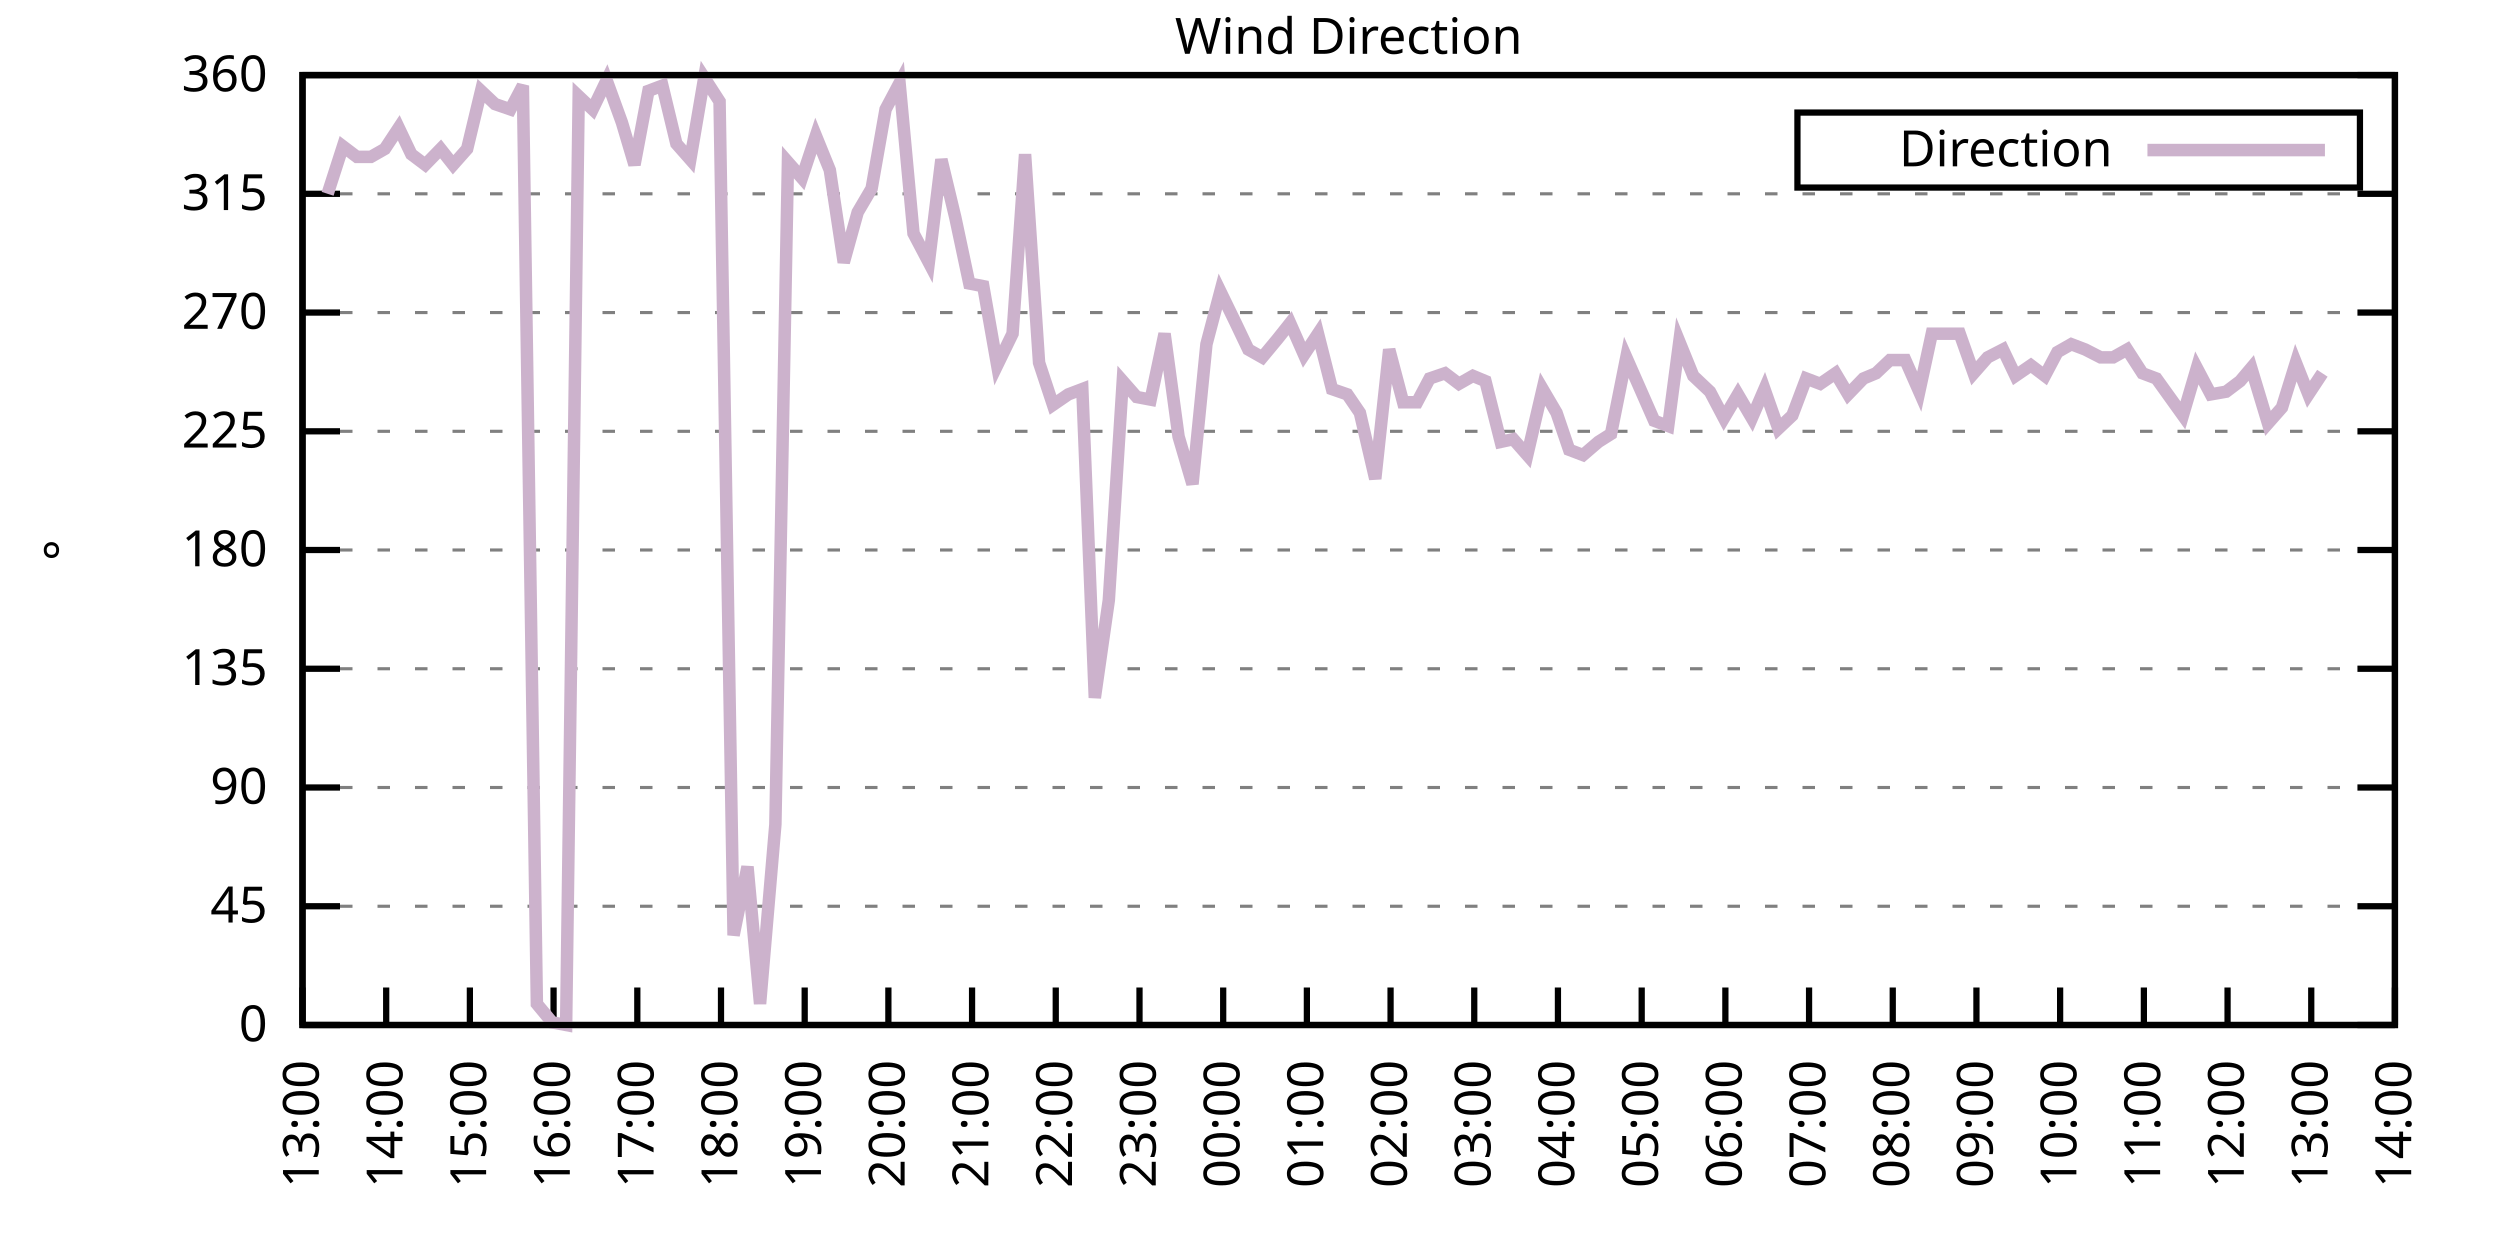
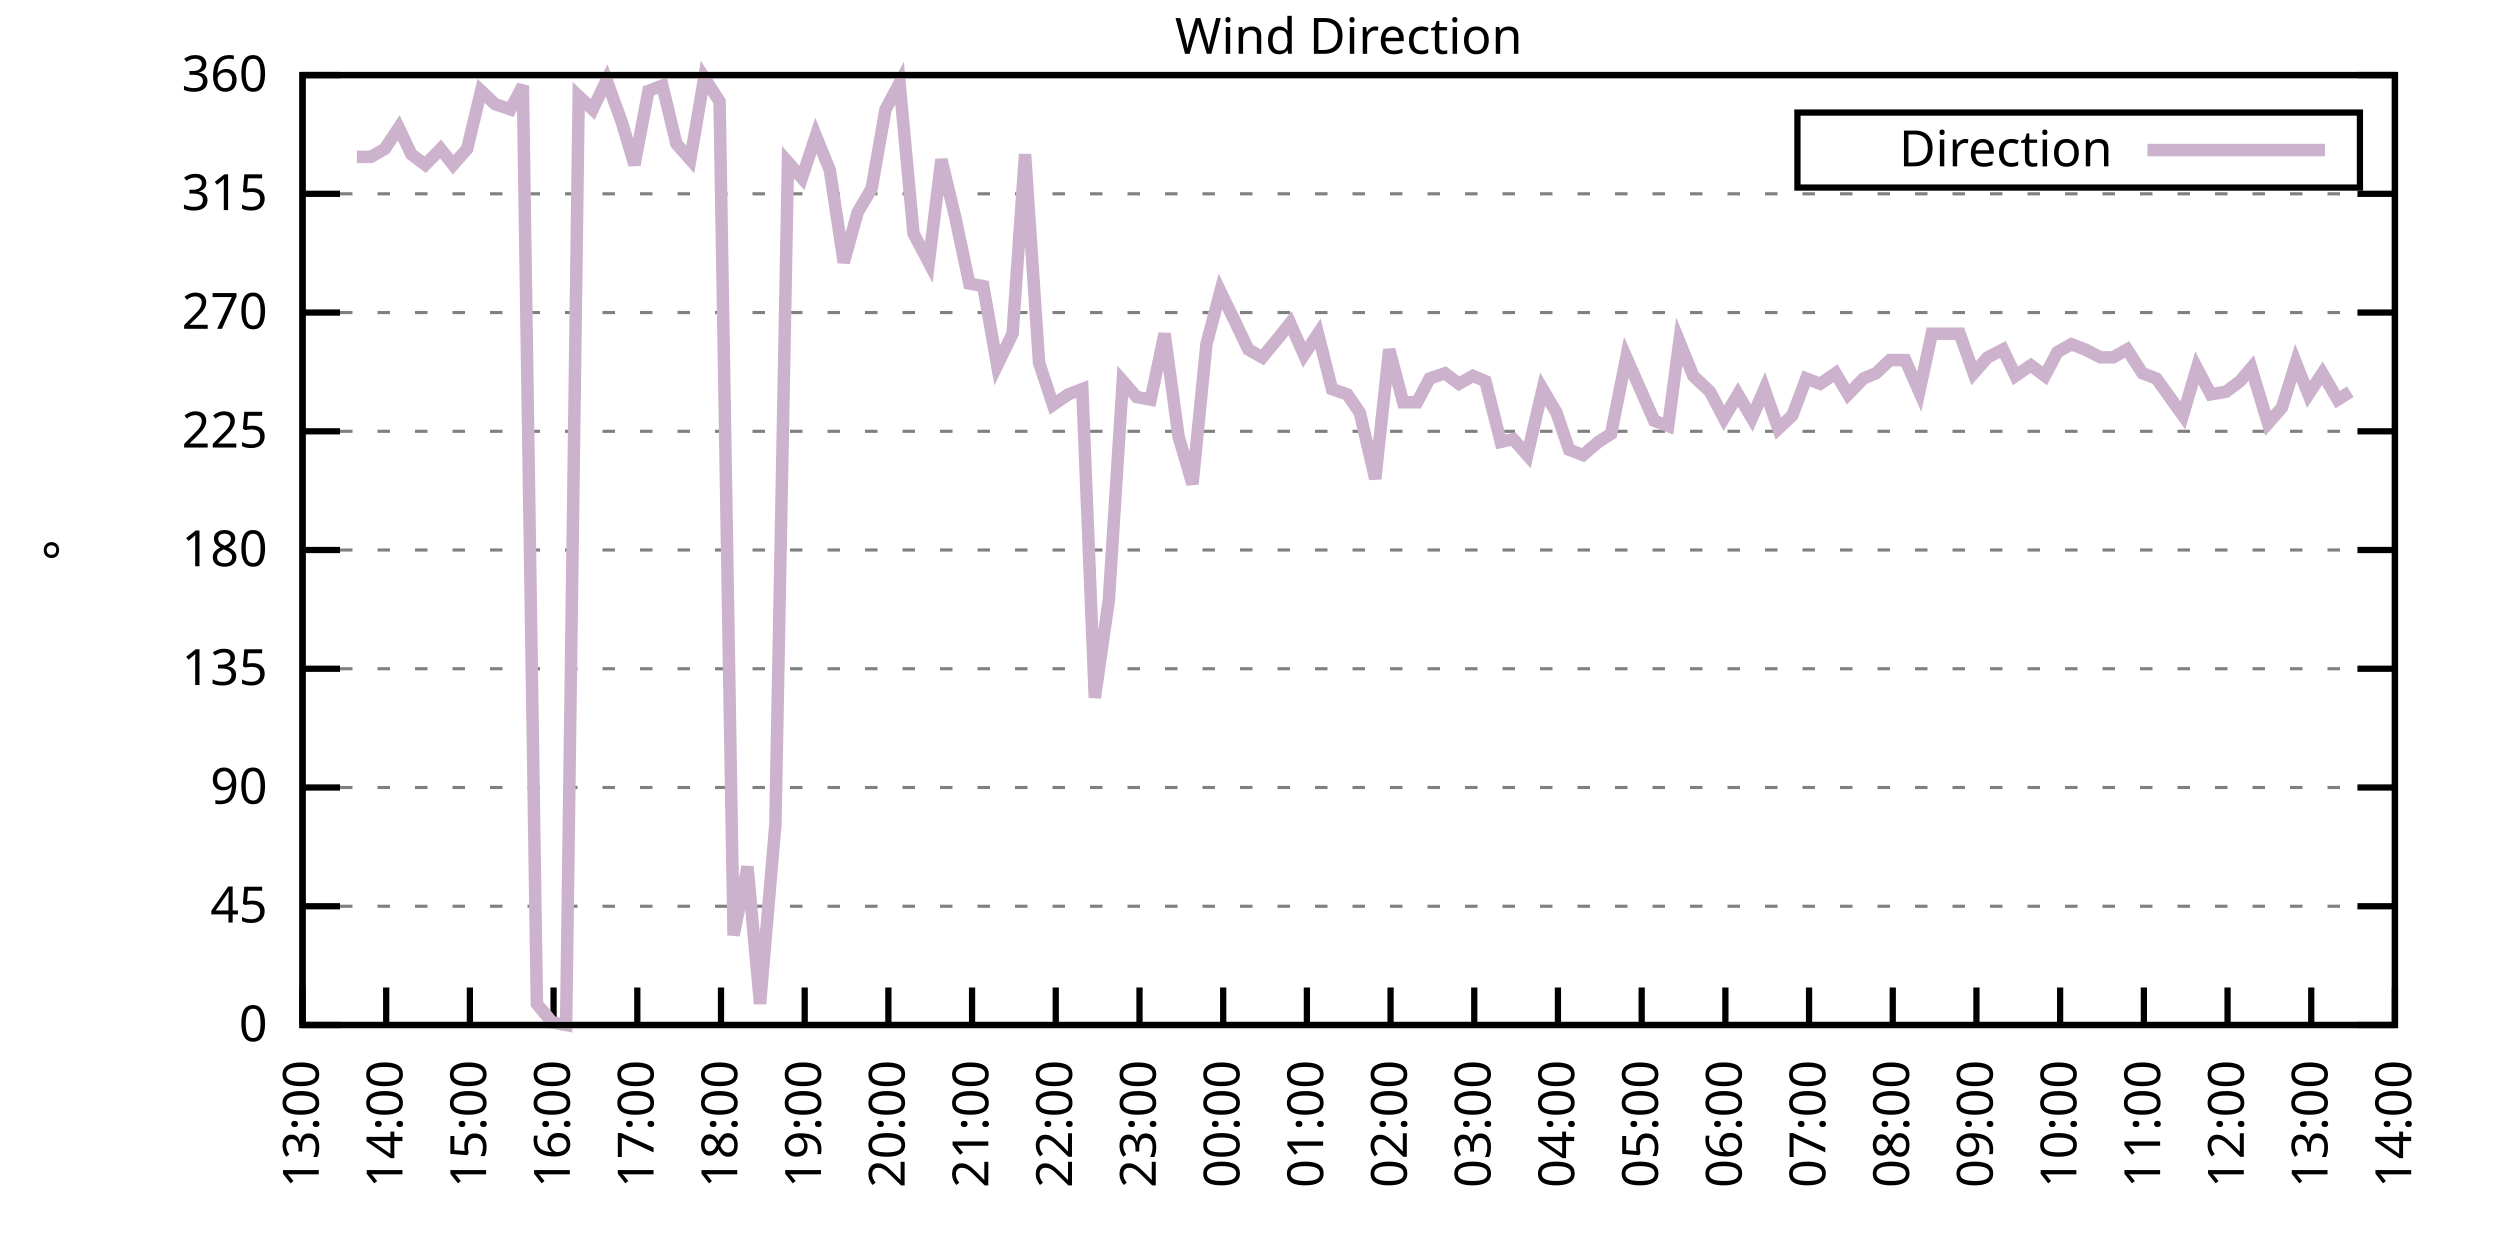
<svg xmlns="http://www.w3.org/2000/svg" xmlns:xlink="http://www.w3.org/1999/xlink" width="400" height="200" viewBox="0 0 400 200">
  <g id="gnuplot_canvas">
    <rect x="0" y="0" width="400" height="200" fill="none" />
    <defs>
      <circle id="gpDot" r="0.5" stroke-width="0.5" stroke="currentColor" />
      <path id="gpPt0" stroke-width="0.333" stroke="currentColor" d="M-1,0 h2 M0,-1 v2" />
      <path id="gpPt1" stroke-width="0.333" stroke="currentColor" d="M-1,-1 L1,1 M1,-1 L-1,1" />
      <path id="gpPt2" stroke-width="0.333" stroke="currentColor" d="M-1,0 L1,0 M0,-1 L0,1 M-1,-1 L1,1 M-1,1 L1,-1" />
      <rect id="gpPt3" stroke-width="0.333" stroke="currentColor" x="-1" y="-1" width="2" height="2" />
      <rect id="gpPt4" stroke-width="0.333" stroke="currentColor" fill="currentColor" x="-1" y="-1" width="2" height="2" />
      <circle id="gpPt5" stroke-width="0.333" stroke="currentColor" cx="0" cy="0" r="1" />
      <use xlink:href="#gpPt5" id="gpPt6" fill="currentColor" stroke="none" />
      <path id="gpPt7" stroke-width="0.333" stroke="currentColor" d="M0,-1.33 L-1.33,0.67 L1.33,0.67 z" />
      <use xlink:href="#gpPt7" id="gpPt8" fill="currentColor" stroke="none" />
      <use xlink:href="#gpPt7" id="gpPt9" stroke="currentColor" transform="rotate(180)" />
      <use xlink:href="#gpPt9" id="gpPt10" fill="currentColor" stroke="none" />
      <use xlink:href="#gpPt3" id="gpPt11" stroke="currentColor" transform="rotate(45)" />
      <use xlink:href="#gpPt11" id="gpPt12" fill="currentColor" stroke="none" />
      <path id="gpPt13" stroke-width="0.333" stroke="currentColor" d="M0,1.330 L1.265,0.411 L0.782,-1.067 L-0.782,-1.076 L-1.265,0.411 z" />
      <use xlink:href="#gpPt13" id="gpPt14" fill="currentColor" stroke="none" />
      <filter id="textbox" filterUnits="objectBoundingBox" x="0" y="0" height="1" width="1">
        <feFlood flood-color="white" flood-opacity="1" result="bgnd" />
        <feComposite in="SourceGraphic" in2="bgnd" operator="atop" />
      </filter>
      <filter id="greybox" filterUnits="objectBoundingBox" x="0" y="0" height="1" width="1">
        <feFlood flood-color="lightgrey" flood-opacity="1" result="grey" />
        <feComposite in="SourceGraphic" in2="grey" operator="atop" />
      </filter>
    </defs>
    <g fill="none" color="white" stroke="currentColor" stroke-width="1.00" stroke-linecap="butt" stroke-linejoin="miter">
</g>
    <g fill="none" color="black" stroke="currentColor" stroke-width="1.00" stroke-linecap="butt" stroke-linejoin="miter">
      <g stroke="none" shape-rendering="crispEdges">
        <polygon fill="rgb(255, 255, 255)" points="48.40,164.00 383.18,164.00 383.18,12.02 48.40,12.02 " />
      </g>
    </g>
    <g fill="none" color="black" stroke="currentColor" stroke-width="1.00" stroke-linecap="butt" stroke-linejoin="miter">
</g>
    <g fill="none" color="black" stroke="black" stroke-width="0.50" stroke-linecap="butt" stroke-linejoin="miter">
</g>
    <g fill="none" color="gray" stroke="currentColor" stroke-width="0.50" stroke-linecap="butt" stroke-linejoin="miter">
      <path stroke="gray" stroke-dasharray="2,4" class="gridline" d="M48.40,164.00 L383.19,164.00  " />
    </g>
    <g fill="none" color="gray" stroke="gray" stroke-width="1.00" stroke-linecap="butt" stroke-linejoin="miter">
</g>
    <g fill="none" color="black" stroke="currentColor" stroke-width="1.00" stroke-linecap="butt" stroke-linejoin="miter">
      <path stroke="black" d="M48.40,164.00 L54.40,164.00 M383.19,164.00 L377.19,164.00  " />
      <g transform="translate(42.80,166.60)" stroke="none" fill="black" font-family="Sans" font-size="8.00" text-anchor="end">
        <text>
          <tspan font-family="Sans"> 0</tspan>
        </text>
      </g>
    </g>
    <g fill="none" color="black" stroke="currentColor" stroke-width="1.00" stroke-linecap="butt" stroke-linejoin="miter">
</g>
    <g fill="none" color="black" stroke="black" stroke-width="0.50" stroke-linecap="butt" stroke-linejoin="miter">
</g>
    <g fill="none" color="gray" stroke="currentColor" stroke-width="0.50" stroke-linecap="butt" stroke-linejoin="miter">
      <path stroke="gray" stroke-dasharray="2,4" class="gridline" d="M48.40,145.00 L383.19,145.00  " />
    </g>
    <g fill="none" color="gray" stroke="gray" stroke-width="1.00" stroke-linecap="butt" stroke-linejoin="miter">
</g>
    <g fill="none" color="black" stroke="currentColor" stroke-width="1.00" stroke-linecap="butt" stroke-linejoin="miter">
      <path stroke="black" d="M48.40,145.00 L54.40,145.00 M383.19,145.00 L377.19,145.00  " />
      <g transform="translate(42.80,147.60)" stroke="none" fill="black" font-family="Sans" font-size="8.00" text-anchor="end">
        <text>
          <tspan font-family="Sans"> 45</tspan>
        </text>
      </g>
    </g>
    <g fill="none" color="black" stroke="currentColor" stroke-width="1.00" stroke-linecap="butt" stroke-linejoin="miter">
</g>
    <g fill="none" color="black" stroke="black" stroke-width="0.50" stroke-linecap="butt" stroke-linejoin="miter">
</g>
    <g fill="none" color="gray" stroke="currentColor" stroke-width="0.50" stroke-linecap="butt" stroke-linejoin="miter">
      <path stroke="gray" stroke-dasharray="2,4" class="gridline" d="M48.40,126.00 L383.19,126.00  " />
    </g>
    <g fill="none" color="gray" stroke="gray" stroke-width="1.00" stroke-linecap="butt" stroke-linejoin="miter">
</g>
    <g fill="none" color="black" stroke="currentColor" stroke-width="1.00" stroke-linecap="butt" stroke-linejoin="miter">
      <path stroke="black" d="M48.40,126.00 L54.40,126.00 M383.19,126.00 L377.19,126.00  " />
      <g transform="translate(42.80,128.60)" stroke="none" fill="black" font-family="Sans" font-size="8.00" text-anchor="end">
        <text>
          <tspan font-family="Sans"> 90</tspan>
        </text>
      </g>
    </g>
    <g fill="none" color="black" stroke="currentColor" stroke-width="1.00" stroke-linecap="butt" stroke-linejoin="miter">
</g>
    <g fill="none" color="black" stroke="black" stroke-width="0.50" stroke-linecap="butt" stroke-linejoin="miter">
</g>
    <g fill="none" color="gray" stroke="currentColor" stroke-width="0.50" stroke-linecap="butt" stroke-linejoin="miter">
      <path stroke="gray" stroke-dasharray="2,4" class="gridline" d="M48.40,107.00 L383.19,107.00  " />
    </g>
    <g fill="none" color="gray" stroke="gray" stroke-width="1.00" stroke-linecap="butt" stroke-linejoin="miter">
</g>
    <g fill="none" color="black" stroke="currentColor" stroke-width="1.00" stroke-linecap="butt" stroke-linejoin="miter">
      <path stroke="black" d="M48.40,107.00 L54.40,107.00 M383.19,107.00 L377.19,107.00  " />
      <g transform="translate(42.80,109.60)" stroke="none" fill="black" font-family="Sans" font-size="8.00" text-anchor="end">
        <text>
          <tspan font-family="Sans"> 135</tspan>
        </text>
      </g>
    </g>
    <g fill="none" color="black" stroke="currentColor" stroke-width="1.00" stroke-linecap="butt" stroke-linejoin="miter">
</g>
    <g fill="none" color="black" stroke="black" stroke-width="0.50" stroke-linecap="butt" stroke-linejoin="miter">
</g>
    <g fill="none" color="gray" stroke="currentColor" stroke-width="0.50" stroke-linecap="butt" stroke-linejoin="miter">
      <path stroke="gray" stroke-dasharray="2,4" class="gridline" d="M48.40,88.00 L383.19,88.00  " />
    </g>
    <g fill="none" color="gray" stroke="gray" stroke-width="1.00" stroke-linecap="butt" stroke-linejoin="miter">
</g>
    <g fill="none" color="black" stroke="currentColor" stroke-width="1.00" stroke-linecap="butt" stroke-linejoin="miter">
      <path stroke="black" d="M48.40,88.00 L54.40,88.00 M383.19,88.00 L377.19,88.00  " />
      <g transform="translate(42.80,90.60)" stroke="none" fill="black" font-family="Sans" font-size="8.00" text-anchor="end">
        <text>
          <tspan font-family="Sans"> 180</tspan>
        </text>
      </g>
    </g>
    <g fill="none" color="black" stroke="currentColor" stroke-width="1.00" stroke-linecap="butt" stroke-linejoin="miter">
</g>
    <g fill="none" color="black" stroke="black" stroke-width="0.50" stroke-linecap="butt" stroke-linejoin="miter">
</g>
    <g fill="none" color="gray" stroke="currentColor" stroke-width="0.50" stroke-linecap="butt" stroke-linejoin="miter">
      <path stroke="gray" stroke-dasharray="2,4" class="gridline" d="M48.40,69.01 L383.19,69.01  " />
    </g>
    <g fill="none" color="gray" stroke="gray" stroke-width="1.00" stroke-linecap="butt" stroke-linejoin="miter">
</g>
    <g fill="none" color="black" stroke="currentColor" stroke-width="1.00" stroke-linecap="butt" stroke-linejoin="miter">
      <path stroke="black" d="M48.40,69.01 L54.40,69.01 M383.19,69.01 L377.19,69.01  " />
      <g transform="translate(42.80,71.61)" stroke="none" fill="black" font-family="Sans" font-size="8.00" text-anchor="end">
        <text>
          <tspan font-family="Sans"> 225</tspan>
        </text>
      </g>
    </g>
    <g fill="none" color="black" stroke="currentColor" stroke-width="1.00" stroke-linecap="butt" stroke-linejoin="miter">
</g>
    <g fill="none" color="black" stroke="black" stroke-width="0.50" stroke-linecap="butt" stroke-linejoin="miter">
</g>
    <g fill="none" color="gray" stroke="currentColor" stroke-width="0.50" stroke-linecap="butt" stroke-linejoin="miter">
      <path stroke="gray" stroke-dasharray="2,4" class="gridline" d="M48.40,50.01 L383.19,50.01  " />
    </g>
    <g fill="none" color="gray" stroke="gray" stroke-width="1.00" stroke-linecap="butt" stroke-linejoin="miter">
</g>
    <g fill="none" color="black" stroke="currentColor" stroke-width="1.00" stroke-linecap="butt" stroke-linejoin="miter">
      <path stroke="black" d="M48.40,50.01 L54.40,50.01 M383.19,50.01 L377.19,50.01  " />
      <g transform="translate(42.80,52.61)" stroke="none" fill="black" font-family="Sans" font-size="8.00" text-anchor="end">
        <text>
          <tspan font-family="Sans"> 270</tspan>
        </text>
      </g>
    </g>
    <g fill="none" color="black" stroke="currentColor" stroke-width="1.00" stroke-linecap="butt" stroke-linejoin="miter">
</g>
    <g fill="none" color="black" stroke="black" stroke-width="0.50" stroke-linecap="butt" stroke-linejoin="miter">
</g>
    <g fill="none" color="gray" stroke="currentColor" stroke-width="0.50" stroke-linecap="butt" stroke-linejoin="miter">
      <path stroke="gray" stroke-dasharray="2,4" class="gridline" d="M48.40,31.01 L383.19,31.01  " />
    </g>
    <g fill="none" color="gray" stroke="gray" stroke-width="1.00" stroke-linecap="butt" stroke-linejoin="miter">
</g>
    <g fill="none" color="black" stroke="currentColor" stroke-width="1.00" stroke-linecap="butt" stroke-linejoin="miter">
      <path stroke="black" d="M48.40,31.01 L54.40,31.01 M383.19,31.01 L377.19,31.01  " />
      <g transform="translate(42.80,33.61)" stroke="none" fill="black" font-family="Sans" font-size="8.00" text-anchor="end">
        <text>
          <tspan font-family="Sans"> 315</tspan>
        </text>
      </g>
    </g>
    <g fill="none" color="black" stroke="currentColor" stroke-width="1.00" stroke-linecap="butt" stroke-linejoin="miter">
</g>
    <g fill="none" color="black" stroke="black" stroke-width="0.50" stroke-linecap="butt" stroke-linejoin="miter">
</g>
    <g fill="none" color="gray" stroke="currentColor" stroke-width="0.50" stroke-linecap="butt" stroke-linejoin="miter">
      <path stroke="gray" stroke-dasharray="2,4" class="gridline" d="M48.40,12.01 L383.19,12.01  " />
    </g>
    <g fill="none" color="gray" stroke="gray" stroke-width="1.00" stroke-linecap="butt" stroke-linejoin="miter">
</g>
    <g fill="none" color="black" stroke="currentColor" stroke-width="1.00" stroke-linecap="butt" stroke-linejoin="miter">
      <path stroke="black" d="M48.40,12.01 L54.40,12.01 M383.19,12.01 L377.19,12.01  " />
      <g transform="translate(42.80,14.61)" stroke="none" fill="black" font-family="Sans" font-size="8.00" text-anchor="end">
        <text>
          <tspan font-family="Sans"> 360</tspan>
        </text>
      </g>
    </g>
    <g fill="none" color="black" stroke="currentColor" stroke-width="1.00" stroke-linecap="butt" stroke-linejoin="miter">
      <path stroke="black" d="M48.40,164.00 L48.40,158.00  " />
      <g transform="translate(51.00,169.60) rotate(270.00)" stroke="none" fill="black" font-family="Sans" font-size="8.00" text-anchor="end">
        <text>
          <tspan font-family="Sans">13:00</tspan>
        </text>
      </g>
    </g>
    <g fill="none" color="black" stroke="currentColor" stroke-width="1.00" stroke-linecap="butt" stroke-linejoin="miter">
      <path stroke="black" d="M61.79,164.00 L61.79,158.00  " />
      <g transform="translate(64.39,169.60) rotate(270.00)" stroke="none" fill="black" font-family="Sans" font-size="8.00" text-anchor="end">
        <text>
          <tspan font-family="Sans">14:00</tspan>
        </text>
      </g>
    </g>
    <g fill="none" color="black" stroke="currentColor" stroke-width="1.00" stroke-linecap="butt" stroke-linejoin="miter">
      <path stroke="black" d="M75.18,164.00 L75.18,158.00  " />
      <g transform="translate(77.78,169.60) rotate(270.00)" stroke="none" fill="black" font-family="Sans" font-size="8.00" text-anchor="end">
        <text>
          <tspan font-family="Sans">15:00</tspan>
        </text>
      </g>
    </g>
    <g fill="none" color="black" stroke="currentColor" stroke-width="1.00" stroke-linecap="butt" stroke-linejoin="miter">
      <path stroke="black" d="M88.57,164.00 L88.57,158.00  " />
      <g transform="translate(91.17,169.60) rotate(270.00)" stroke="none" fill="black" font-family="Sans" font-size="8.00" text-anchor="end">
        <text>
          <tspan font-family="Sans">16:00</tspan>
        </text>
      </g>
    </g>
    <g fill="none" color="black" stroke="currentColor" stroke-width="1.00" stroke-linecap="butt" stroke-linejoin="miter">
      <path stroke="black" d="M101.97,164.00 L101.97,158.00  " />
      <g transform="translate(104.57,169.60) rotate(270.00)" stroke="none" fill="black" font-family="Sans" font-size="8.00" text-anchor="end">
        <text>
          <tspan font-family="Sans">17:00</tspan>
        </text>
      </g>
    </g>
    <g fill="none" color="black" stroke="currentColor" stroke-width="1.00" stroke-linecap="butt" stroke-linejoin="miter">
      <path stroke="black" d="M115.36,164.00 L115.36,158.00  " />
      <g transform="translate(117.96,169.60) rotate(270.00)" stroke="none" fill="black" font-family="Sans" font-size="8.00" text-anchor="end">
        <text>
          <tspan font-family="Sans">18:00</tspan>
        </text>
      </g>
    </g>
    <g fill="none" color="black" stroke="currentColor" stroke-width="1.00" stroke-linecap="butt" stroke-linejoin="miter">
      <path stroke="black" d="M128.75,164.00 L128.75,158.00  " />
      <g transform="translate(131.35,169.60) rotate(270.00)" stroke="none" fill="black" font-family="Sans" font-size="8.00" text-anchor="end">
        <text>
          <tspan font-family="Sans">19:00</tspan>
        </text>
      </g>
    </g>
    <g fill="none" color="black" stroke="currentColor" stroke-width="1.00" stroke-linecap="butt" stroke-linejoin="miter">
      <path stroke="black" d="M142.14,164.00 L142.14,158.00  " />
      <g transform="translate(144.74,169.60) rotate(270.00)" stroke="none" fill="black" font-family="Sans" font-size="8.00" text-anchor="end">
        <text>
          <tspan font-family="Sans">20:00</tspan>
        </text>
      </g>
    </g>
    <g fill="none" color="black" stroke="currentColor" stroke-width="1.00" stroke-linecap="butt" stroke-linejoin="miter">
      <path stroke="black" d="M155.53,164.00 L155.53,158.00  " />
      <g transform="translate(158.13,169.60) rotate(270.00)" stroke="none" fill="black" font-family="Sans" font-size="8.00" text-anchor="end">
        <text>
          <tspan font-family="Sans">21:00</tspan>
        </text>
      </g>
    </g>
    <g fill="none" color="black" stroke="currentColor" stroke-width="1.00" stroke-linecap="butt" stroke-linejoin="miter">
      <path stroke="black" d="M168.92,164.00 L168.92,158.00  " />
      <g transform="translate(171.52,169.60) rotate(270.00)" stroke="none" fill="black" font-family="Sans" font-size="8.00" text-anchor="end">
        <text>
          <tspan font-family="Sans">22:00</tspan>
        </text>
      </g>
    </g>
    <g fill="none" color="black" stroke="currentColor" stroke-width="1.00" stroke-linecap="butt" stroke-linejoin="miter">
      <path stroke="black" d="M182.32,164.00 L182.32,158.00  " />
      <g transform="translate(184.92,169.60) rotate(270.00)" stroke="none" fill="black" font-family="Sans" font-size="8.00" text-anchor="end">
        <text>
          <tspan font-family="Sans">23:00</tspan>
        </text>
      </g>
    </g>
    <g fill="none" color="black" stroke="currentColor" stroke-width="1.00" stroke-linecap="butt" stroke-linejoin="miter">
      <path stroke="black" d="M195.71,164.00 L195.71,158.00  " />
      <g transform="translate(198.31,169.60) rotate(270.00)" stroke="none" fill="black" font-family="Sans" font-size="8.00" text-anchor="end">
        <text>
          <tspan font-family="Sans">00:00</tspan>
        </text>
      </g>
    </g>
    <g fill="none" color="black" stroke="currentColor" stroke-width="1.00" stroke-linecap="butt" stroke-linejoin="miter">
      <path stroke="black" d="M209.10,164.00 L209.10,158.00  " />
      <g transform="translate(211.70,169.60) rotate(270.00)" stroke="none" fill="black" font-family="Sans" font-size="8.00" text-anchor="end">
        <text>
          <tspan font-family="Sans">01:00</tspan>
        </text>
      </g>
    </g>
    <g fill="none" color="black" stroke="currentColor" stroke-width="1.00" stroke-linecap="butt" stroke-linejoin="miter">
      <path stroke="black" d="M222.49,164.00 L222.49,158.00  " />
      <g transform="translate(225.09,169.60) rotate(270.00)" stroke="none" fill="black" font-family="Sans" font-size="8.00" text-anchor="end">
        <text>
          <tspan font-family="Sans">02:00</tspan>
        </text>
      </g>
    </g>
    <g fill="none" color="black" stroke="currentColor" stroke-width="1.00" stroke-linecap="butt" stroke-linejoin="miter">
      <path stroke="black" d="M235.88,164.00 L235.88,158.00  " />
      <g transform="translate(238.48,169.60) rotate(270.00)" stroke="none" fill="black" font-family="Sans" font-size="8.00" text-anchor="end">
        <text>
          <tspan font-family="Sans">03:00</tspan>
        </text>
      </g>
    </g>
    <g fill="none" color="black" stroke="currentColor" stroke-width="1.00" stroke-linecap="butt" stroke-linejoin="miter">
      <path stroke="black" d="M249.27,164.00 L249.27,158.00  " />
      <g transform="translate(251.87,169.60) rotate(270.00)" stroke="none" fill="black" font-family="Sans" font-size="8.00" text-anchor="end">
        <text>
          <tspan font-family="Sans">04:00</tspan>
        </text>
      </g>
    </g>
    <g fill="none" color="black" stroke="currentColor" stroke-width="1.00" stroke-linecap="butt" stroke-linejoin="miter">
      <path stroke="black" d="M262.67,164.00 L262.67,158.00  " />
      <g transform="translate(265.27,169.60) rotate(270.00)" stroke="none" fill="black" font-family="Sans" font-size="8.00" text-anchor="end">
        <text>
          <tspan font-family="Sans">05:00</tspan>
        </text>
      </g>
    </g>
    <g fill="none" color="black" stroke="currentColor" stroke-width="1.00" stroke-linecap="butt" stroke-linejoin="miter">
      <path stroke="black" d="M276.06,164.00 L276.06,158.00  " />
      <g transform="translate(278.66,169.60) rotate(270.00)" stroke="none" fill="black" font-family="Sans" font-size="8.00" text-anchor="end">
        <text>
          <tspan font-family="Sans">06:00</tspan>
        </text>
      </g>
    </g>
    <g fill="none" color="black" stroke="currentColor" stroke-width="1.00" stroke-linecap="butt" stroke-linejoin="miter">
      <path stroke="black" d="M289.45,164.00 L289.45,158.00  " />
      <g transform="translate(292.05,169.60) rotate(270.00)" stroke="none" fill="black" font-family="Sans" font-size="8.00" text-anchor="end">
        <text>
          <tspan font-family="Sans">07:00</tspan>
        </text>
      </g>
    </g>
    <g fill="none" color="black" stroke="currentColor" stroke-width="1.00" stroke-linecap="butt" stroke-linejoin="miter">
      <path stroke="black" d="M302.84,164.00 L302.84,158.00  " />
      <g transform="translate(305.44,169.60) rotate(270.00)" stroke="none" fill="black" font-family="Sans" font-size="8.00" text-anchor="end">
        <text>
          <tspan font-family="Sans">08:00</tspan>
        </text>
      </g>
    </g>
    <g fill="none" color="black" stroke="currentColor" stroke-width="1.00" stroke-linecap="butt" stroke-linejoin="miter">
      <path stroke="black" d="M316.23,164.00 L316.23,158.00  " />
      <g transform="translate(318.83,169.60) rotate(270.00)" stroke="none" fill="black" font-family="Sans" font-size="8.00" text-anchor="end">
        <text>
          <tspan font-family="Sans">09:00</tspan>
        </text>
      </g>
    </g>
    <g fill="none" color="black" stroke="currentColor" stroke-width="1.00" stroke-linecap="butt" stroke-linejoin="miter">
      <path stroke="black" d="M329.62,164.00 L329.62,158.00  " />
      <g transform="translate(332.22,169.60) rotate(270.00)" stroke="none" fill="black" font-family="Sans" font-size="8.00" text-anchor="end">
        <text>
          <tspan font-family="Sans">10:00</tspan>
        </text>
      </g>
    </g>
    <g fill="none" color="black" stroke="currentColor" stroke-width="1.00" stroke-linecap="butt" stroke-linejoin="miter">
      <path stroke="black" d="M343.02,164.00 L343.02,158.00  " />
      <g transform="translate(345.62,169.60) rotate(270.00)" stroke="none" fill="black" font-family="Sans" font-size="8.00" text-anchor="end">
        <text>
          <tspan font-family="Sans">11:00</tspan>
        </text>
      </g>
    </g>
    <g fill="none" color="black" stroke="currentColor" stroke-width="1.00" stroke-linecap="butt" stroke-linejoin="miter">
      <path stroke="black" d="M356.41,164.00 L356.41,158.00  " />
      <g transform="translate(359.01,169.60) rotate(270.00)" stroke="none" fill="black" font-family="Sans" font-size="8.00" text-anchor="end">
        <text>
          <tspan font-family="Sans">12:00</tspan>
        </text>
      </g>
    </g>
    <g fill="none" color="black" stroke="currentColor" stroke-width="1.00" stroke-linecap="butt" stroke-linejoin="miter">
      <path stroke="black" d="M369.80,164.00 L369.80,158.00  " />
      <g transform="translate(372.40,169.60) rotate(270.00)" stroke="none" fill="black" font-family="Sans" font-size="8.00" text-anchor="end">
        <text>
          <tspan font-family="Sans">13:00</tspan>
        </text>
      </g>
    </g>
    <g fill="none" color="black" stroke="currentColor" stroke-width="1.00" stroke-linecap="butt" stroke-linejoin="miter">
      <path stroke="black" d="M383.19,164.00 L383.19,158.00  " />
      <g transform="translate(385.79,169.60) rotate(270.00)" stroke="none" fill="black" font-family="Sans" font-size="8.00" text-anchor="end">
        <text>
          <tspan font-family="Sans">14:00</tspan>
        </text>
      </g>
    </g>
    <g fill="none" color="black" stroke="currentColor" stroke-width="1.00" stroke-linecap="butt" stroke-linejoin="miter">
</g>
    <g fill="none" color="black" stroke="currentColor" stroke-width="1.00" stroke-linecap="butt" stroke-linejoin="miter">
      <path stroke="black" d="M48.40,12.01 L48.40,164.00 L383.19,164.00 L383.19,12.01 L48.40,12.01 Z  " />
    </g>
    <g fill="none" color="black" stroke="currentColor" stroke-width="1.00" stroke-linecap="butt" stroke-linejoin="miter">
</g>
    <g fill="none" color="black" stroke="currentColor" stroke-width="1.00" stroke-linecap="butt" stroke-linejoin="miter">
      <path stroke="black" d="M287.59,30.01 L287.59,18.01 L377.59,18.01 L377.59,30.01 L287.59,30.01 Z  " />
    </g>
    <g id="Wind_direction_plot_1">
      <g fill="none" color="white" stroke="black" stroke-width="2.00" stroke-linecap="butt" stroke-linejoin="miter">
</g>
      <g fill="none" color="black" stroke="currentColor" stroke-width="2.00" stroke-linecap="butt" stroke-linejoin="miter">
        <g transform="translate(337.99,26.61)" stroke="none" fill="black" font-family="Sans" font-size="8.00" text-anchor="end">
          <text>
            <tspan font-family="Sans">Direction</tspan>
          </text>
        </g>
      </g>
      <g fill="none" color="black" stroke="currentColor" stroke-width="2.00" stroke-linecap="butt" stroke-linejoin="miter">
-         <path stroke="rgb(204, 178, 204)" d="M343.59,24.01 L371.99,24.01 M52.42,31.01 L54.87,23.41 L57.10,25.10 L59.34,25.10 L61.57,23.83 L63.80,20.45   L65.81,24.68 L68.04,26.36 L70.50,23.83 L72.50,26.36 L74.74,23.83 L76.97,14.54 L79.20,16.65 L81.66,17.50   L83.66,13.70 L85.90,160.62 L88.35,163.58 L90.58,164.00 L92.59,15.39 L94.82,17.50 L97.06,12.85 L99.51,19.61   L101.52,26.36 L103.75,14.54 L105.98,13.70 L108.22,22.99 L110.45,25.52 L112.68,12.43 L115.13,16.23 L117.37,149.65   L119.60,138.67 L121.61,160.62 L124.06,131.91 L126.07,25.94 L128.30,28.48 L130.54,21.72 L132.77,27.21 L135.00,41.99   L137.23,33.96 L139.46,30.16 L141.69,17.50 L143.93,13.28 L146.16,37.34 L148.61,41.99 L150.62,25.52 L152.85,34.81   L155.09,45.36 L157.32,45.79 L159.55,58.45 L162.01,53.39 L164.01,24.68 L166.25,58.03 L168.48,64.78 L170.93,63.10   L173.17,62.25 L175.17,111.65 L177.41,96.03 L179.64,60.98 L181.87,63.52 L184.10,63.94 L186.33,53.39 L188.57,69.85   L190.80,77.45 L193.03,55.07 L195.26,46.63 L197.72,51.70 L199.73,55.92 L201.96,57.18 L204.41,54.23 L206.42,51.70   L208.65,56.76 L210.88,53.39 L213.12,62.25 L215.57,63.10 L217.58,66.05 L220.04,76.61 L222.27,55.92 L224.50,64.36   L226.73,64.36 L228.74,60.56 L231.20,59.72 L233.43,61.41 L235.66,60.14 L237.67,60.98 L240.12,70.70 L242.13,70.27   L244.36,72.81 L246.82,62.25 L249.05,66.05 L251.06,71.96 L253.29,72.81 L255.75,70.70 L257.76,69.43 L260.21,57.18   L262.44,62.25 L264.67,67.32 L266.91,68.16 L268.69,54.65 L270.92,60.14 L273.60,62.67 L275.83,66.90 L278.07,63.10   L280.30,66.90 L282.31,62.25 L284.54,68.58 L286.77,66.47 L289.00,60.56 L291.23,61.41 L293.69,59.72 L295.70,63.10   L298.15,60.56 L300.16,59.72 L302.39,57.61 L304.85,57.61 L307.08,62.67 L309.09,53.39 L311.54,53.39 L313.55,53.39   L315.79,59.72 L318.02,57.18 L320.47,55.92 L322.48,60.14 L324.94,58.45 L327.17,60.14 L329.18,56.34 L331.41,55.07   L333.64,55.92 L336.10,57.18 L338.10,57.18 L340.34,55.92 L342.79,59.72 L345.02,60.56 L349.26,66.47 L351.50,58.87   L353.73,63.10 L356.18,62.67 L358.42,60.98 L360.20,58.87 L362.88,67.74 L365.11,65.21 L367.34,58.03 L369.35,63.10   L371.58,59.72  " />
+         <path stroke="rgb(204, 178, 204)" d="M343.59,24.01 L371.99,24.01 M57.10,25.10 L59.34,25.10 L61.57,23.83 L63.80,20.45 L65.81,24.68 L68.04,26.36   L70.50,23.83 L72.50,26.36 L74.74,23.83 L76.97,14.54 L79.20,16.65 L81.66,17.50 L83.66,13.70 L85.90,160.62   L88.35,163.58 L90.58,164.00 L92.59,15.39 L94.82,17.50 L97.06,12.85 L99.51,19.61 L101.52,26.36 L103.75,14.54   L105.98,13.70 L108.22,22.99 L110.45,25.52 L112.68,12.43 L115.13,16.23 L117.37,149.65 L119.60,138.67 L121.61,160.62   L124.06,131.91 L126.07,25.94 L128.30,28.48 L130.54,21.72 L132.77,27.21 L135.00,41.99 L137.23,33.96 L139.46,30.16   L141.69,17.50 L143.93,13.28 L146.16,37.34 L148.61,41.99 L150.62,25.52 L152.85,34.81 L155.09,45.36 L157.32,45.79   L159.55,58.45 L162.01,53.39 L164.01,24.68 L166.25,58.03 L168.48,64.78 L170.93,63.10 L173.17,62.25 L175.17,111.65   L177.41,96.03 L179.64,60.98 L181.87,63.52 L184.10,63.94 L186.33,53.39 L188.57,69.85 L190.80,77.45 L193.03,55.07   L195.26,46.63 L197.72,51.70 L199.73,55.92 L201.96,57.18 L204.41,54.23 L206.42,51.70 L208.65,56.76 L210.88,53.39   L213.12,62.25 L215.57,63.10 L217.58,66.05 L220.04,76.61 L222.27,55.92 L224.50,64.36 L226.73,64.36 L228.74,60.56   L231.20,59.72 L233.43,61.41 L235.66,60.14 L237.67,60.98 L240.12,70.70 L242.13,70.27 L244.36,72.81 L246.82,62.25   L249.05,66.05 L251.06,71.96 L253.29,72.81 L255.75,70.70 L257.76,69.43 L260.21,57.18 L262.44,62.25 L264.67,67.32   L266.91,68.16 L268.69,54.65 L270.92,60.14 L273.60,62.67 L275.83,66.90 L278.07,63.10 L280.30,66.90 L282.31,62.25   L284.54,68.58 L286.77,66.47 L289.00,60.56 L291.23,61.41 L293.69,59.72 L295.70,63.10 L298.15,60.56 L300.16,59.72   L302.39,57.61 L304.85,57.61 L307.08,62.67 L309.09,53.39 L311.54,53.39 L313.55,53.39 L315.79,59.72 L318.02,57.18   L320.47,55.92 L322.48,60.14 L324.94,58.45 L327.17,60.14 L329.18,56.34 L331.41,55.07 L333.64,55.92 L336.10,57.18   L338.10,57.18 L340.34,55.92 L342.79,59.72 L345.02,60.56 L349.26,66.47 L351.50,58.87 L353.73,63.10 L356.18,62.67   L358.42,60.98 L360.20,58.87 L362.88,67.74 L365.11,65.21 L367.34,58.03 L369.35,63.10 L371.58,59.72 L374.04,63.94   L376.05,62.67  " />
      </g>
    </g>
    <g fill="none" color="black" stroke="currentColor" stroke-width="2.00" stroke-linecap="butt" stroke-linejoin="miter">
</g>
    <g fill="none" color="black" stroke="black" stroke-width="1.00" stroke-linecap="butt" stroke-linejoin="miter">
</g>
    <g fill="none" color="black" stroke="currentColor" stroke-width="1.00" stroke-linecap="butt" stroke-linejoin="miter">
      <path stroke="black" d="M48.40,12.01 L48.40,164.00 L383.19,164.00 L383.19,12.01 L48.40,12.01 Z  " />
      <g transform="translate(12.80,88.01) rotate(270.00)" stroke="none" fill="black" font-family="Sans" font-size="8.00" text-anchor="middle">
        <text>
          <tspan font-family="Sans">°</tspan>
        </text>
      </g>
    </g>
    <g fill="none" color="black" stroke="currentColor" stroke-width="1.00" stroke-linecap="butt" stroke-linejoin="miter">
</g>
    <g fill="none" color="black" stroke="currentColor" stroke-width="1.00" stroke-linecap="butt" stroke-linejoin="miter">
      <g transform="translate(215.79,8.61)" stroke="none" fill="black" font-family="Sans" font-size="8.00" text-anchor="middle">
        <text>
          <tspan font-family="Sans">Wind Direction</tspan>
        </text>
      </g>
    </g>
    <g fill="none" color="black" stroke="currentColor" stroke-width="1.00" stroke-linecap="butt" stroke-linejoin="miter">
</g>
  </g>
</svg>
